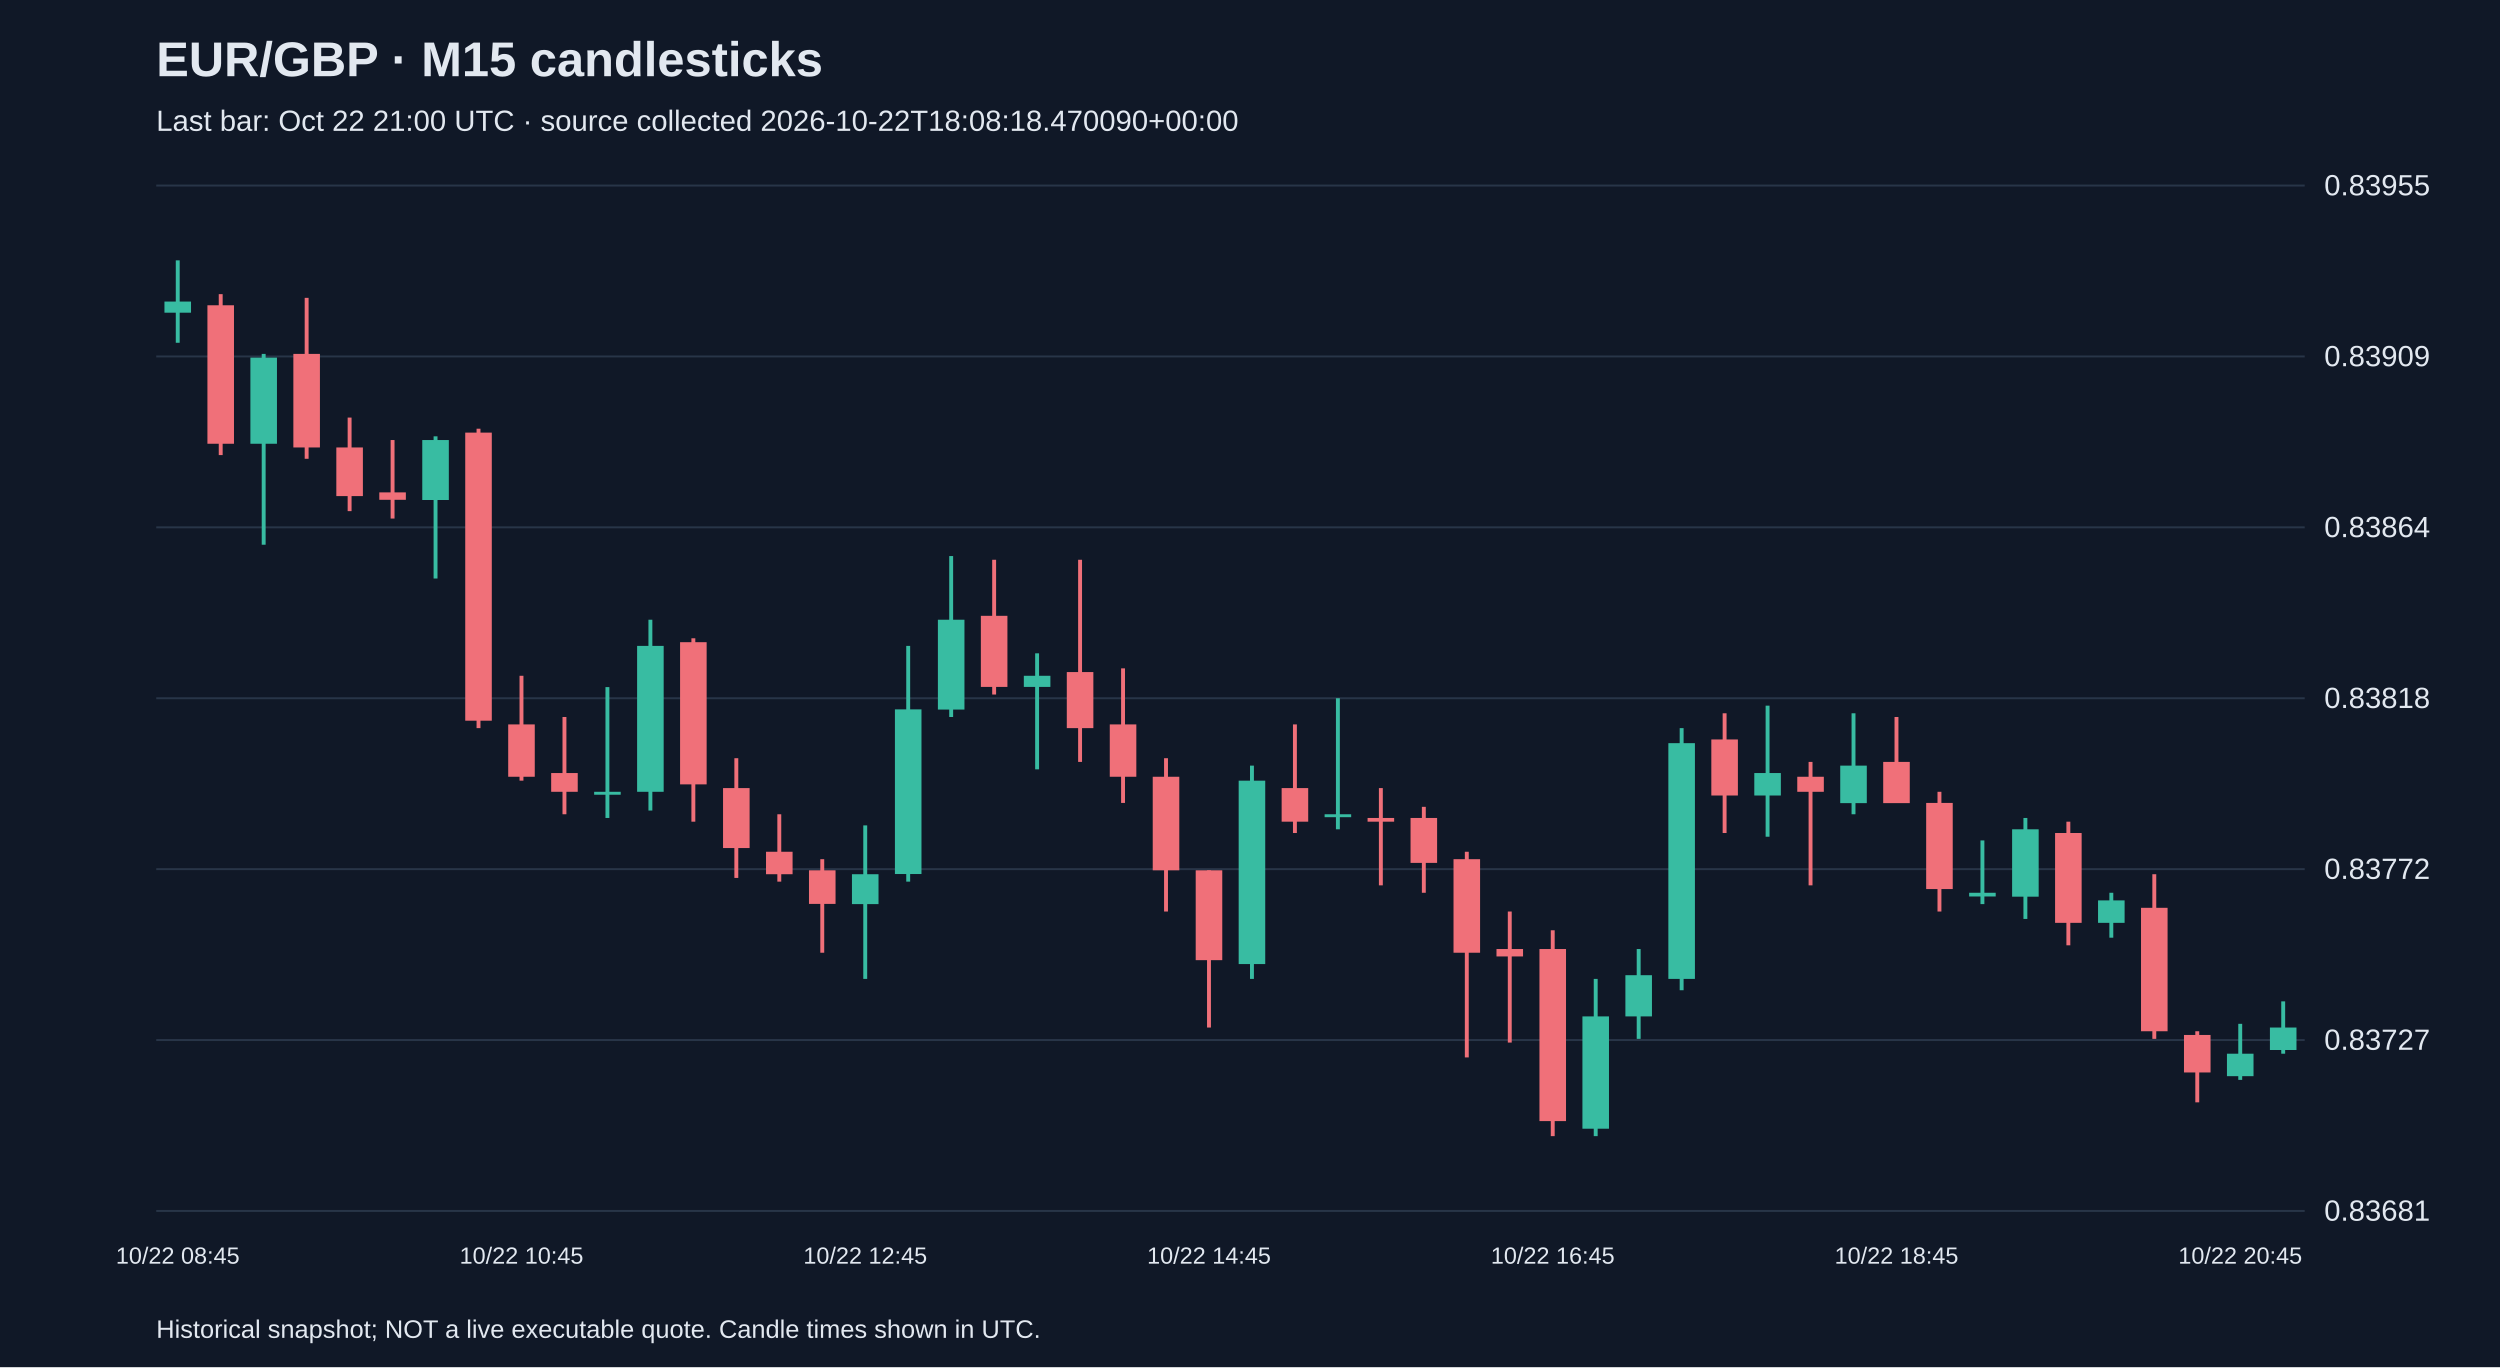
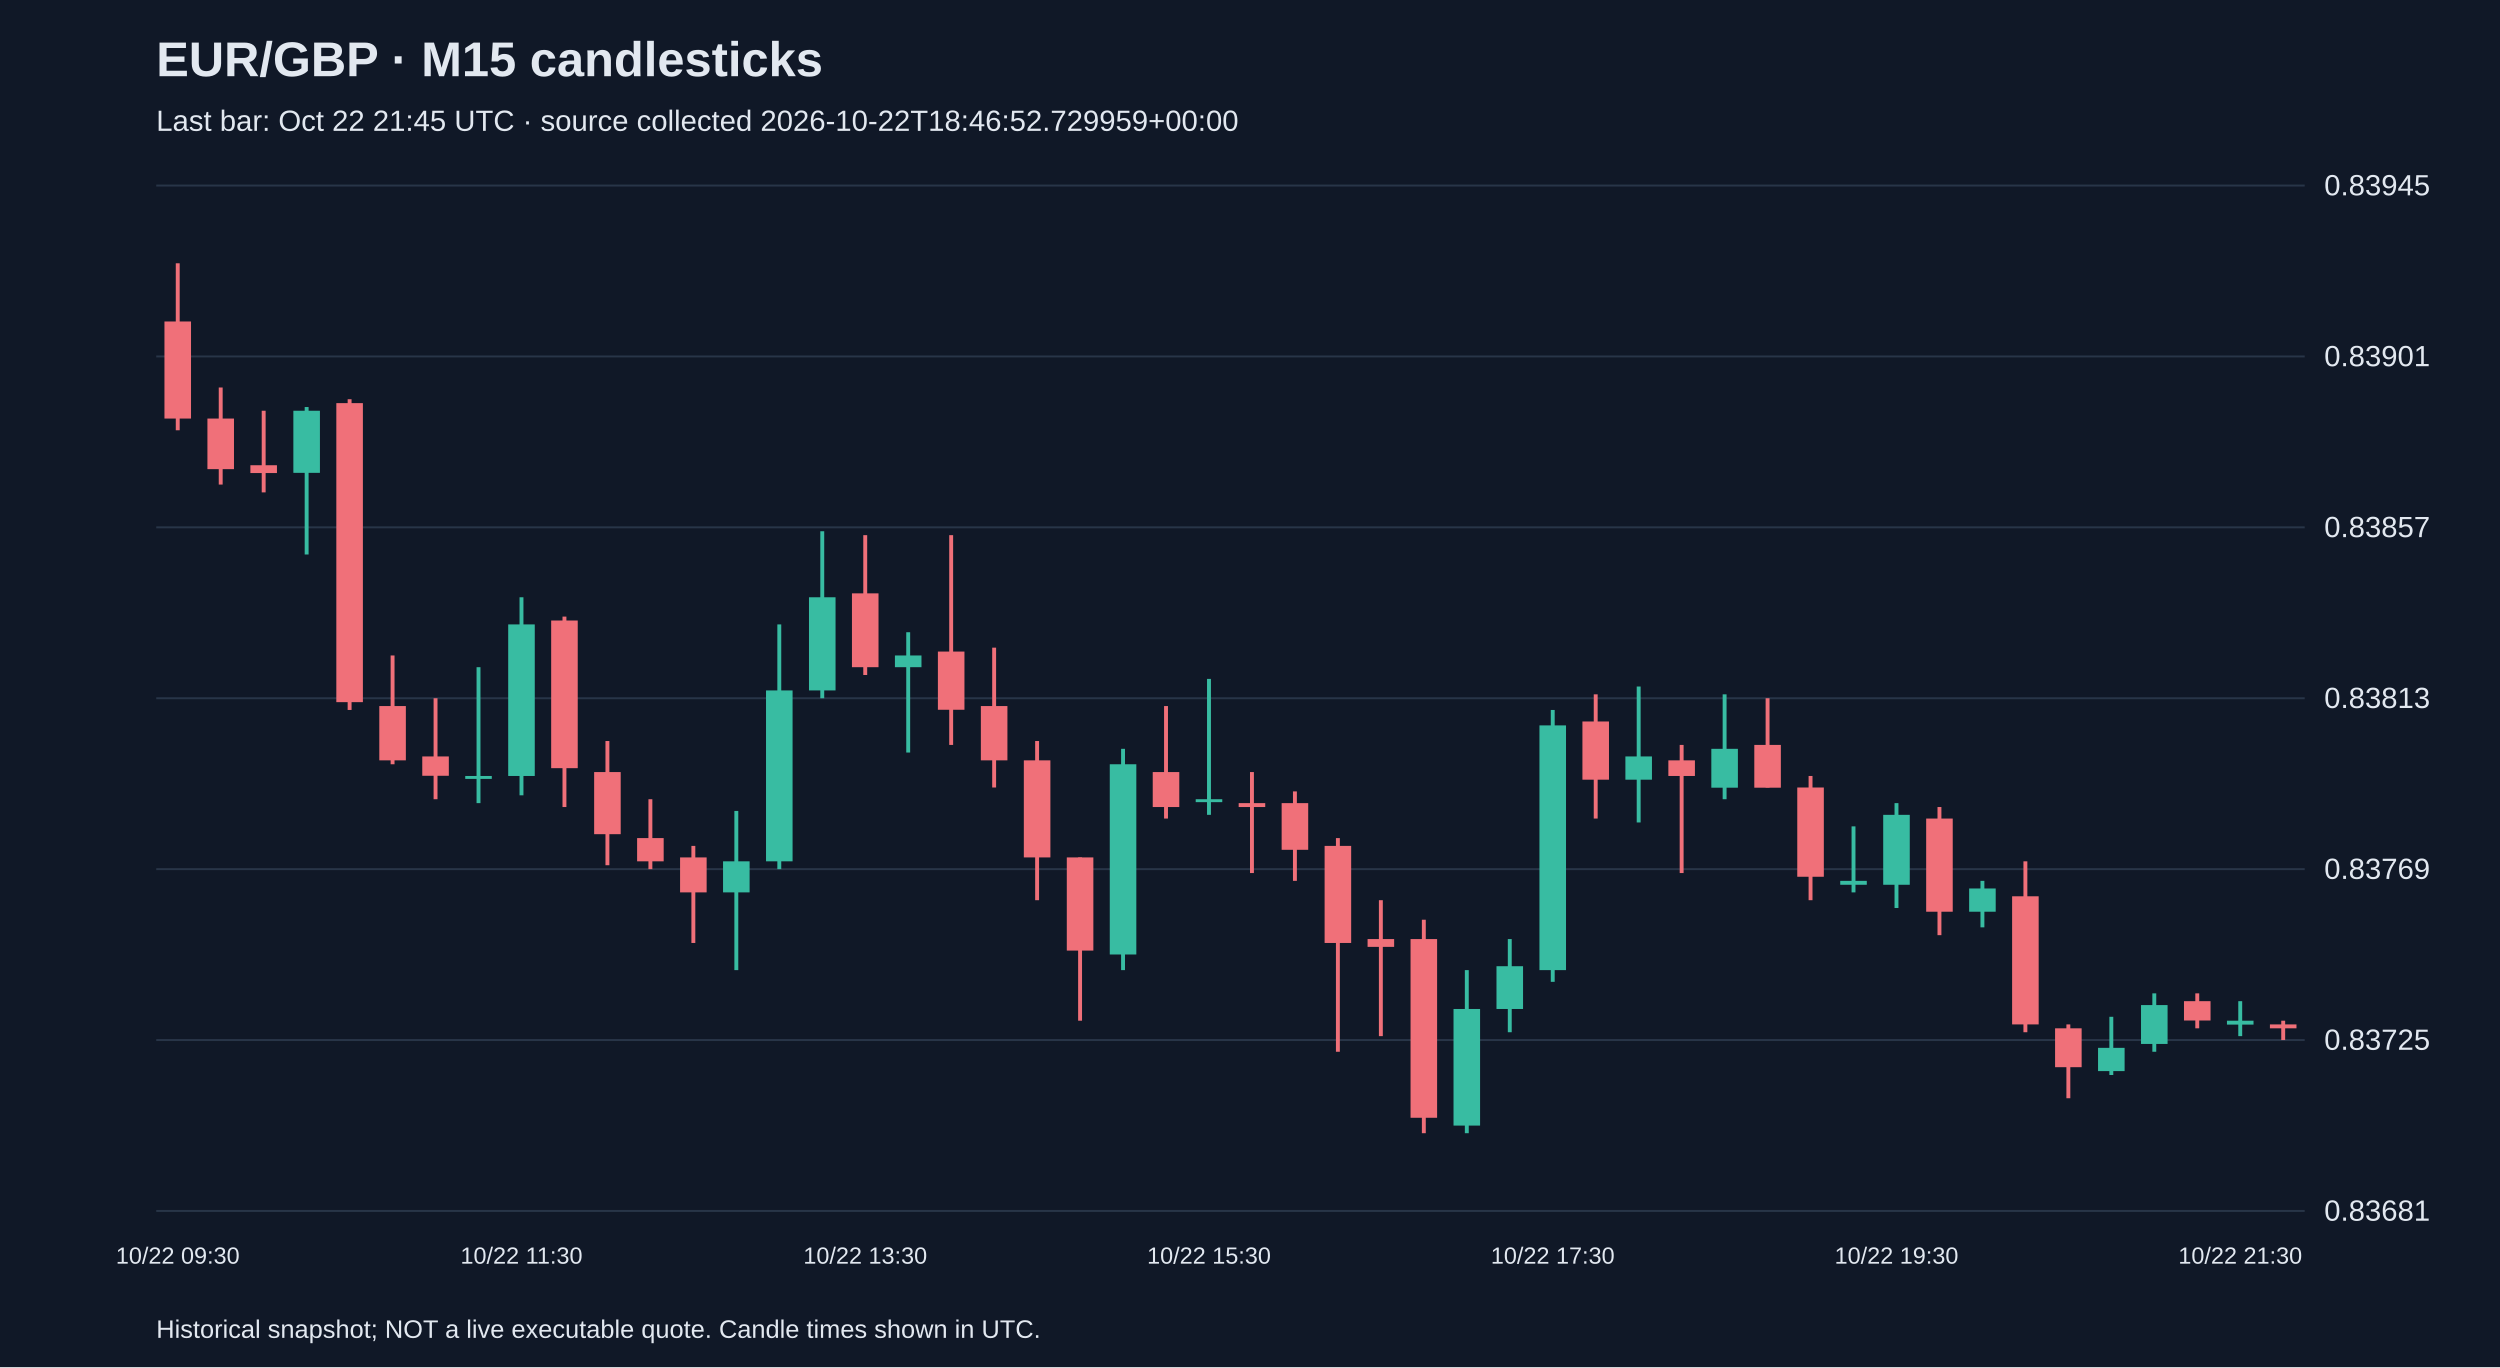
<svg xmlns="http://www.w3.org/2000/svg" viewBox="0 0 1280 700">
  <rect width="100%" height="100%" fill="#101827" />
  <style>text{font-family:Arial,sans-serif;fill:#e2e8f0}</style>
  <text x="80" y="39" font-size="25" font-weight="bold">EUR/GBP · M15 candlesticks</text>
-   <text x="80" y="67" font-size="15" fill="#a6b1c5">Last bar: Oct 22 21:00 UTC · source collected 2026-10-22T18:08:18.470090+00:00</text>
+   <text x="80" y="67" font-size="15" fill="#a6b1c5">Last bar: Oct 22 21:45 UTC · source collected 2026-10-22T18:46:52.729959+00:00</text>
  <line x1="80" y1="620.0" x2="1180" y2="620.0" stroke="#283548" />
  <text x="1190" y="625.0" font-size="15">0.83681</text>
  <line x1="80" y1="532.5" x2="1180" y2="532.5" stroke="#283548" />
-   <text x="1190" y="537.5" font-size="15">0.83727</text>
+   <text x="1190" y="537.5" font-size="15">0.83725</text>
  <line x1="80" y1="445.0" x2="1180" y2="445.0" stroke="#283548" />
-   <text x="1190" y="450.0" font-size="15">0.83772</text>
+   <text x="1190" y="450.0" font-size="15">0.83769</text>
  <line x1="80" y1="357.5" x2="1180" y2="357.5" stroke="#283548" />
-   <text x="1190" y="362.5" font-size="15">0.83818</text>
+   <text x="1190" y="362.5" font-size="15">0.83813</text>
  <line x1="80" y1="270.0" x2="1180" y2="270.0" stroke="#283548" />
-   <text x="1190" y="275.0" font-size="15">0.83864</text>
+   <text x="1190" y="275.0" font-size="15">0.83857</text>
  <line x1="80" y1="182.5" x2="1180" y2="182.5" stroke="#283548" />
-   <text x="1190" y="187.5" font-size="15">0.83909</text>
+   <text x="1190" y="187.5" font-size="15">0.83901</text>
  <line x1="80" y1="95.0" x2="1180" y2="95.0" stroke="#283548" />
-   <text x="1190" y="100.0" font-size="15">0.83955</text>
-   <line x1="91.0" y1="133.3" x2="91.0" y2="175.5" stroke="#38bca2" stroke-width="2" />
-   <rect x="84.2" y="154.4" width="13.6" height="5.7" fill="#38bca2" />
-   <text x="91.0" y="647" text-anchor="middle" font-size="12">10/22 08:45</text>
-   <line x1="113.0" y1="150.6" x2="113.0" y2="233.0" stroke="#f07079" stroke-width="2" />
-   <rect x="106.2" y="156.3" width="13.6" height="70.9" fill="#f07079" />
-   <line x1="135.0" y1="181.2" x2="135.0" y2="278.9" stroke="#38bca2" stroke-width="2" />
-   <rect x="128.2" y="183.1" width="13.6" height="44.1" fill="#38bca2" />
-   <line x1="157.0" y1="152.5" x2="157.0" y2="234.9" stroke="#f07079" stroke-width="2" />
-   <rect x="150.2" y="181.2" width="13.6" height="47.9" fill="#f07079" />
-   <line x1="179.0" y1="213.8" x2="179.0" y2="261.7" stroke="#f07079" stroke-width="2" />
-   <rect x="172.2" y="229.1" width="13.6" height="24.9" fill="#f07079" />
-   <line x1="201.0" y1="225.3" x2="201.0" y2="265.5" stroke="#f07079" stroke-width="2" />
-   <rect x="194.2" y="252.1" width="13.6" height="3.8" fill="#f07079" />
-   <line x1="223.0" y1="223.4" x2="223.0" y2="296.2" stroke="#38bca2" stroke-width="2" />
-   <rect x="216.2" y="225.3" width="13.6" height="30.7" fill="#38bca2" />
-   <line x1="245.0" y1="219.5" x2="245.0" y2="372.8" stroke="#f07079" stroke-width="2" />
-   <rect x="238.2" y="221.5" width="13.6" height="147.5" fill="#f07079" />
-   <line x1="267.0" y1="346.0" x2="267.0" y2="399.7" stroke="#f07079" stroke-width="2" />
-   <rect x="260.2" y="370.9" width="13.6" height="26.8" fill="#f07079" />
-   <text x="267.0" y="647" text-anchor="middle" font-size="12">10/22 10:45</text>
-   <line x1="289.0" y1="367.1" x2="289.0" y2="416.9" stroke="#f07079" stroke-width="2" />
-   <rect x="282.2" y="395.8" width="13.6" height="9.6" fill="#f07079" />
-   <line x1="311.0" y1="351.8" x2="311.0" y2="418.8" stroke="#38bca2" stroke-width="2" />
-   <rect x="304.2" y="405.4" width="13.6" height="1.5" fill="#38bca2" />
-   <line x1="333.0" y1="317.3" x2="333.0" y2="415.0" stroke="#38bca2" stroke-width="2" />
-   <rect x="326.2" y="330.7" width="13.6" height="74.7" fill="#38bca2" />
-   <line x1="355.0" y1="326.8" x2="355.0" y2="420.7" stroke="#f07079" stroke-width="2" />
-   <rect x="348.2" y="328.8" width="13.6" height="72.8" fill="#f07079" />
-   <line x1="377.0" y1="388.2" x2="377.0" y2="449.5" stroke="#f07079" stroke-width="2" />
-   <rect x="370.2" y="403.5" width="13.6" height="30.7" fill="#f07079" />
-   <line x1="399.0" y1="416.9" x2="399.0" y2="451.4" stroke="#f07079" stroke-width="2" />
-   <rect x="392.2" y="436.1" width="13.6" height="11.5" fill="#f07079" />
-   <line x1="421.0" y1="439.9" x2="421.0" y2="487.8" stroke="#f07079" stroke-width="2" />
-   <rect x="414.2" y="445.6" width="13.6" height="17.2" fill="#f07079" />
-   <line x1="443.0" y1="422.6" x2="443.0" y2="501.2" stroke="#38bca2" stroke-width="2" />
-   <rect x="436.2" y="447.6" width="13.6" height="15.3" fill="#38bca2" />
-   <text x="443.0" y="647" text-anchor="middle" font-size="12">10/22 12:45</text>
-   <line x1="465.0" y1="330.7" x2="465.0" y2="451.4" stroke="#38bca2" stroke-width="2" />
-   <rect x="458.2" y="363.2" width="13.6" height="84.3" fill="#38bca2" />
-   <line x1="487.0" y1="284.7" x2="487.0" y2="367.1" stroke="#38bca2" stroke-width="2" />
-   <rect x="480.2" y="317.3" width="13.6" height="46.0" fill="#38bca2" />
-   <line x1="509.0" y1="286.6" x2="509.0" y2="355.6" stroke="#f07079" stroke-width="2" />
-   <rect x="502.2" y="315.3" width="13.6" height="36.4" fill="#f07079" />
-   <line x1="531.0" y1="334.5" x2="531.0" y2="393.9" stroke="#38bca2" stroke-width="2" />
-   <rect x="524.2" y="346.0" width="13.6" height="5.7" fill="#38bca2" />
-   <line x1="553.0" y1="286.6" x2="553.0" y2="390.1" stroke="#f07079" stroke-width="2" />
-   <rect x="546.2" y="344.1" width="13.6" height="28.7" fill="#f07079" />
-   <line x1="575.0" y1="342.2" x2="575.0" y2="411.1" stroke="#f07079" stroke-width="2" />
-   <rect x="568.2" y="370.9" width="13.6" height="26.8" fill="#f07079" />
-   <line x1="597.0" y1="388.2" x2="597.0" y2="466.7" stroke="#f07079" stroke-width="2" />
-   <rect x="590.2" y="397.7" width="13.6" height="47.9" fill="#f07079" />
-   <line x1="619.0" y1="445.6" x2="619.0" y2="526.1" stroke="#f07079" stroke-width="2" />
-   <rect x="612.2" y="445.6" width="13.6" height="46.0" fill="#f07079" />
-   <text x="619.0" y="647" text-anchor="middle" font-size="12">10/22 14:45</text>
-   <line x1="641.0" y1="392.0" x2="641.0" y2="501.2" stroke="#38bca2" stroke-width="2" />
-   <rect x="634.2" y="399.7" width="13.6" height="93.9" fill="#38bca2" />
-   <line x1="663.0" y1="370.9" x2="663.0" y2="426.5" stroke="#f07079" stroke-width="2" />
-   <rect x="656.2" y="403.5" width="13.6" height="17.2" fill="#f07079" />
-   <line x1="685.0" y1="357.5" x2="685.0" y2="424.6" stroke="#38bca2" stroke-width="2" />
-   <rect x="678.2" y="416.9" width="13.6" height="1.5" fill="#38bca2" />
-   <line x1="707.0" y1="403.5" x2="707.0" y2="453.3" stroke="#f07079" stroke-width="2" />
-   <rect x="700.2" y="418.8" width="13.6" height="1.9" fill="#f07079" />
-   <line x1="729.0" y1="413.1" x2="729.0" y2="457.1" stroke="#f07079" stroke-width="2" />
-   <rect x="722.2" y="418.8" width="13.6" height="23.0" fill="#f07079" />
-   <line x1="751.0" y1="436.1" x2="751.0" y2="541.4" stroke="#f07079" stroke-width="2" />
-   <rect x="744.2" y="439.9" width="13.6" height="47.9" fill="#f07079" />
-   <line x1="773.0" y1="466.7" x2="773.0" y2="533.8" stroke="#f07079" stroke-width="2" />
-   <rect x="766.2" y="485.9" width="13.6" height="3.8" fill="#f07079" />
-   <line x1="795.0" y1="476.3" x2="795.0" y2="581.7" stroke="#f07079" stroke-width="2" />
-   <rect x="788.2" y="485.9" width="13.6" height="88.1" fill="#f07079" />
-   <text x="795.0" y="647" text-anchor="middle" font-size="12">10/22 16:45</text>
-   <line x1="817.0" y1="501.2" x2="817.0" y2="581.7" stroke="#38bca2" stroke-width="2" />
-   <rect x="810.2" y="520.4" width="13.6" height="57.5" fill="#38bca2" />
-   <line x1="839.0" y1="485.9" x2="839.0" y2="531.9" stroke="#38bca2" stroke-width="2" />
-   <rect x="832.2" y="499.3" width="13.6" height="21.1" fill="#38bca2" />
-   <line x1="861.0" y1="372.8" x2="861.0" y2="507.0" stroke="#38bca2" stroke-width="2" />
-   <rect x="854.2" y="380.5" width="13.6" height="120.7" fill="#38bca2" />
-   <line x1="883.0" y1="365.2" x2="883.0" y2="426.5" stroke="#f07079" stroke-width="2" />
-   <rect x="876.2" y="378.6" width="13.6" height="28.7" fill="#f07079" />
-   <line x1="905.0" y1="361.3" x2="905.0" y2="428.4" stroke="#38bca2" stroke-width="2" />
-   <rect x="898.2" y="395.8" width="13.6" height="11.5" fill="#38bca2" />
-   <line x1="927.0" y1="390.1" x2="927.0" y2="453.3" stroke="#f07079" stroke-width="2" />
-   <rect x="920.2" y="397.7" width="13.6" height="7.7" fill="#f07079" />
-   <line x1="949.0" y1="365.2" x2="949.0" y2="416.9" stroke="#38bca2" stroke-width="2" />
-   <rect x="942.2" y="392.0" width="13.6" height="19.2" fill="#38bca2" />
-   <line x1="971.0" y1="367.1" x2="971.0" y2="411.1" stroke="#f07079" stroke-width="2" />
-   <rect x="964.2" y="390.1" width="13.6" height="21.1" fill="#f07079" />
-   <text x="971.0" y="647" text-anchor="middle" font-size="12">10/22 18:45</text>
-   <line x1="993.0" y1="405.4" x2="993.0" y2="466.7" stroke="#f07079" stroke-width="2" />
-   <rect x="986.2" y="411.1" width="13.6" height="44.1" fill="#f07079" />
-   <line x1="1015.0" y1="430.3" x2="1015.0" y2="462.9" stroke="#38bca2" stroke-width="2" />
-   <rect x="1008.2" y="457.1" width="13.6" height="1.9" fill="#38bca2" />
-   <line x1="1037.0" y1="418.8" x2="1037.0" y2="470.5" stroke="#38bca2" stroke-width="2" />
-   <rect x="1030.2" y="424.6" width="13.6" height="34.5" fill="#38bca2" />
-   <line x1="1059.0" y1="420.7" x2="1059.0" y2="484.0" stroke="#f07079" stroke-width="2" />
-   <rect x="1052.2" y="426.5" width="13.6" height="46.0" fill="#f07079" />
-   <line x1="1081.0" y1="457.1" x2="1081.0" y2="480.1" stroke="#38bca2" stroke-width="2" />
-   <rect x="1074.2" y="461.0" width="13.6" height="11.5" fill="#38bca2" />
-   <line x1="1103.0" y1="447.6" x2="1103.0" y2="531.9" stroke="#f07079" stroke-width="2" />
-   <rect x="1096.2" y="464.8" width="13.6" height="63.2" fill="#f07079" />
-   <line x1="1125.0" y1="528.0" x2="1125.0" y2="564.4" stroke="#f07079" stroke-width="2" />
-   <rect x="1118.2" y="529.9" width="13.6" height="19.2" fill="#f07079" />
-   <line x1="1147.0" y1="524.2" x2="1147.0" y2="552.9" stroke="#38bca2" stroke-width="2" />
-   <rect x="1140.2" y="539.5" width="13.6" height="11.5" fill="#38bca2" />
-   <text x="1147.0" y="647" text-anchor="middle" font-size="12">10/22 20:45</text>
-   <line x1="1169.0" y1="512.7" x2="1169.0" y2="539.5" stroke="#38bca2" stroke-width="2" />
-   <rect x="1162.2" y="526.1" width="13.6" height="11.5" fill="#38bca2" />
+   <text x="1190" y="100.0" font-size="15">0.83945</text>
+   <line x1="91.0" y1="134.8" x2="91.0" y2="220.3" stroke="#f07079" stroke-width="2" />
+   <rect x="84.2" y="164.6" width="13.6" height="49.7" fill="#f07079" />
+   <text x="91.0" y="647" text-anchor="middle" font-size="12">10/22 09:30</text>
+   <line x1="113.0" y1="198.4" x2="113.0" y2="248.1" stroke="#f07079" stroke-width="2" />
+   <rect x="106.2" y="214.3" width="13.6" height="25.9" fill="#f07079" />
+   <line x1="135.0" y1="210.3" x2="135.0" y2="252.1" stroke="#f07079" stroke-width="2" />
+   <rect x="128.2" y="238.2" width="13.6" height="4.0" fill="#f07079" />
+   <line x1="157.0" y1="208.4" x2="157.0" y2="283.9" stroke="#38bca2" stroke-width="2" />
+   <rect x="150.2" y="210.3" width="13.6" height="31.8" fill="#38bca2" />
+   <line x1="179.0" y1="204.4" x2="179.0" y2="363.5" stroke="#f07079" stroke-width="2" />
+   <rect x="172.2" y="206.4" width="13.6" height="153.1" fill="#f07079" />
+   <line x1="201.0" y1="335.6" x2="201.0" y2="391.3" stroke="#f07079" stroke-width="2" />
+   <rect x="194.2" y="361.5" width="13.6" height="27.8" fill="#f07079" />
+   <line x1="223.0" y1="357.5" x2="223.0" y2="409.2" stroke="#f07079" stroke-width="2" />
+   <rect x="216.2" y="387.3" width="13.6" height="9.9" fill="#f07079" />
+   <line x1="245.0" y1="341.6" x2="245.0" y2="411.2" stroke="#38bca2" stroke-width="2" />
+   <rect x="238.2" y="397.3" width="13.6" height="1.5" fill="#38bca2" />
+   <line x1="267.0" y1="305.8" x2="267.0" y2="407.2" stroke="#38bca2" stroke-width="2" />
+   <rect x="260.2" y="319.7" width="13.6" height="77.6" fill="#38bca2" />
+   <text x="267.0" y="647" text-anchor="middle" font-size="12">10/22 11:30</text>
+   <line x1="289.0" y1="315.7" x2="289.0" y2="413.2" stroke="#f07079" stroke-width="2" />
+   <rect x="282.2" y="317.7" width="13.6" height="75.6" fill="#f07079" />
+   <line x1="311.0" y1="379.4" x2="311.0" y2="443.0" stroke="#f07079" stroke-width="2" />
+   <rect x="304.2" y="395.3" width="13.6" height="31.8" fill="#f07079" />
+   <line x1="333.0" y1="409.2" x2="333.0" y2="445.0" stroke="#f07079" stroke-width="2" />
+   <rect x="326.2" y="429.1" width="13.6" height="11.9" fill="#f07079" />
+   <line x1="355.0" y1="433.1" x2="355.0" y2="482.8" stroke="#f07079" stroke-width="2" />
+   <rect x="348.2" y="439.0" width="13.6" height="17.9" fill="#f07079" />
+   <line x1="377.0" y1="415.2" x2="377.0" y2="496.7" stroke="#38bca2" stroke-width="2" />
+   <rect x="370.2" y="441.0" width="13.6" height="15.9" fill="#38bca2" />
+   <line x1="399.0" y1="319.7" x2="399.0" y2="445.0" stroke="#38bca2" stroke-width="2" />
+   <rect x="392.2" y="353.5" width="13.6" height="87.5" fill="#38bca2" />
+   <line x1="421.0" y1="272.0" x2="421.0" y2="357.5" stroke="#38bca2" stroke-width="2" />
+   <rect x="414.2" y="305.8" width="13.6" height="47.7" fill="#38bca2" />
+   <line x1="443.0" y1="274.0" x2="443.0" y2="345.6" stroke="#f07079" stroke-width="2" />
+   <rect x="436.2" y="303.8" width="13.6" height="37.8" fill="#f07079" />
+   <text x="443.0" y="647" text-anchor="middle" font-size="12">10/22 13:30</text>
+   <line x1="465.0" y1="323.7" x2="465.0" y2="385.3" stroke="#38bca2" stroke-width="2" />
+   <rect x="458.2" y="335.6" width="13.6" height="6.0" fill="#38bca2" />
+   <line x1="487.0" y1="274.0" x2="487.0" y2="381.4" stroke="#f07079" stroke-width="2" />
+   <rect x="480.2" y="333.6" width="13.6" height="29.8" fill="#f07079" />
+   <line x1="509.0" y1="331.6" x2="509.0" y2="403.2" stroke="#f07079" stroke-width="2" />
+   <rect x="502.2" y="361.5" width="13.6" height="27.8" fill="#f07079" />
+   <line x1="531.0" y1="379.4" x2="531.0" y2="460.9" stroke="#f07079" stroke-width="2" />
+   <rect x="524.2" y="389.3" width="13.6" height="49.7" fill="#f07079" />
+   <line x1="553.0" y1="439.0" x2="553.0" y2="522.6" stroke="#f07079" stroke-width="2" />
+   <rect x="546.2" y="439.0" width="13.6" height="47.7" fill="#f07079" />
+   <line x1="575.0" y1="383.4" x2="575.0" y2="496.7" stroke="#38bca2" stroke-width="2" />
+   <rect x="568.2" y="391.3" width="13.6" height="97.4" fill="#38bca2" />
+   <line x1="597.0" y1="361.5" x2="597.0" y2="419.1" stroke="#f07079" stroke-width="2" />
+   <rect x="590.2" y="395.3" width="13.6" height="17.9" fill="#f07079" />
+   <line x1="619.0" y1="347.6" x2="619.0" y2="417.2" stroke="#38bca2" stroke-width="2" />
+   <rect x="612.2" y="409.2" width="13.6" height="1.5" fill="#38bca2" />
+   <text x="619.0" y="647" text-anchor="middle" font-size="12">10/22 15:30</text>
+   <line x1="641.0" y1="395.3" x2="641.0" y2="447.0" stroke="#f07079" stroke-width="2" />
+   <rect x="634.2" y="411.2" width="13.6" height="2.0" fill="#f07079" />
+   <line x1="663.0" y1="405.2" x2="663.0" y2="451.0" stroke="#f07079" stroke-width="2" />
+   <rect x="656.2" y="411.2" width="13.6" height="23.9" fill="#f07079" />
+   <line x1="685.0" y1="429.1" x2="685.0" y2="538.5" stroke="#f07079" stroke-width="2" />
+   <rect x="678.2" y="433.1" width="13.6" height="49.7" fill="#f07079" />
+   <line x1="707.0" y1="460.9" x2="707.0" y2="530.5" stroke="#f07079" stroke-width="2" />
+   <rect x="700.2" y="480.8" width="13.6" height="4.0" fill="#f07079" />
+   <line x1="729.0" y1="470.9" x2="729.0" y2="580.2" stroke="#f07079" stroke-width="2" />
+   <rect x="722.2" y="480.8" width="13.6" height="91.5" fill="#f07079" />
+   <line x1="751.0" y1="496.7" x2="751.0" y2="580.2" stroke="#38bca2" stroke-width="2" />
+   <rect x="744.2" y="516.6" width="13.6" height="59.7" fill="#38bca2" />
+   <line x1="773.0" y1="480.8" x2="773.0" y2="528.5" stroke="#38bca2" stroke-width="2" />
+   <rect x="766.2" y="494.7" width="13.6" height="21.9" fill="#38bca2" />
+   <line x1="795.0" y1="363.5" x2="795.0" y2="502.7" stroke="#38bca2" stroke-width="2" />
+   <rect x="788.2" y="371.4" width="13.6" height="125.3" fill="#38bca2" />
+   <text x="795.0" y="647" text-anchor="middle" font-size="12">10/22 17:30</text>
+   <line x1="817.0" y1="355.5" x2="817.0" y2="419.1" stroke="#f07079" stroke-width="2" />
+   <rect x="810.2" y="369.4" width="13.6" height="29.8" fill="#f07079" />
+   <line x1="839.0" y1="351.5" x2="839.0" y2="421.1" stroke="#38bca2" stroke-width="2" />
+   <rect x="832.2" y="387.3" width="13.6" height="11.9" fill="#38bca2" />
+   <line x1="861.0" y1="381.4" x2="861.0" y2="447.0" stroke="#f07079" stroke-width="2" />
+   <rect x="854.2" y="389.3" width="13.6" height="8.0" fill="#f07079" />
+   <line x1="883.0" y1="355.5" x2="883.0" y2="409.2" stroke="#38bca2" stroke-width="2" />
+   <rect x="876.2" y="383.4" width="13.6" height="19.9" fill="#38bca2" />
+   <line x1="905.0" y1="357.5" x2="905.0" y2="403.2" stroke="#f07079" stroke-width="2" />
+   <rect x="898.2" y="381.4" width="13.6" height="21.9" fill="#f07079" />
+   <line x1="927.0" y1="397.3" x2="927.0" y2="460.9" stroke="#f07079" stroke-width="2" />
+   <rect x="920.2" y="403.2" width="13.6" height="45.7" fill="#f07079" />
+   <line x1="949.0" y1="423.1" x2="949.0" y2="456.9" stroke="#38bca2" stroke-width="2" />
+   <rect x="942.2" y="451.0" width="13.6" height="2.0" fill="#38bca2" />
+   <line x1="971.0" y1="411.2" x2="971.0" y2="464.9" stroke="#38bca2" stroke-width="2" />
+   <rect x="964.2" y="417.2" width="13.6" height="35.8" fill="#38bca2" />
+   <text x="971.0" y="647" text-anchor="middle" font-size="12">10/22 19:30</text>
+   <line x1="993.0" y1="413.2" x2="993.0" y2="478.8" stroke="#f07079" stroke-width="2" />
+   <rect x="986.2" y="419.1" width="13.6" height="47.7" fill="#f07079" />
+   <line x1="1015.0" y1="451.0" x2="1015.0" y2="474.8" stroke="#38bca2" stroke-width="2" />
+   <rect x="1008.2" y="454.9" width="13.6" height="11.9" fill="#38bca2" />
+   <line x1="1037.0" y1="441.0" x2="1037.0" y2="528.5" stroke="#f07079" stroke-width="2" />
+   <rect x="1030.2" y="458.9" width="13.6" height="65.6" fill="#f07079" />
+   <line x1="1059.0" y1="524.5" x2="1059.0" y2="562.3" stroke="#f07079" stroke-width="2" />
+   <rect x="1052.2" y="526.5" width="13.6" height="19.9" fill="#f07079" />
+   <line x1="1081.0" y1="520.6" x2="1081.0" y2="550.4" stroke="#38bca2" stroke-width="2" />
+   <rect x="1074.2" y="536.5" width="13.6" height="11.9" fill="#38bca2" />
+   <line x1="1103.0" y1="508.6" x2="1103.0" y2="538.5" stroke="#38bca2" stroke-width="2" />
+   <rect x="1096.2" y="514.6" width="13.6" height="19.9" fill="#38bca2" />
+   <line x1="1125.0" y1="508.6" x2="1125.0" y2="526.5" stroke="#f07079" stroke-width="2" />
+   <rect x="1118.2" y="512.6" width="13.6" height="9.9" fill="#f07079" />
+   <line x1="1147.0" y1="512.6" x2="1147.0" y2="530.5" stroke="#38bca2" stroke-width="2" />
+   <rect x="1140.2" y="522.6" width="13.6" height="2.0" fill="#38bca2" />
+   <text x="1147.0" y="647" text-anchor="middle" font-size="12">10/22 21:30</text>
+   <line x1="1169.0" y1="522.6" x2="1169.0" y2="532.5" stroke="#f07079" stroke-width="2" />
+   <rect x="1162.2" y="524.5" width="13.6" height="2.0" fill="#f07079" />
  <text x="80" y="685" font-size="13">Historical snapshot; NOT a live executable quote. Candle times shown in UTC.</text>
</svg>
